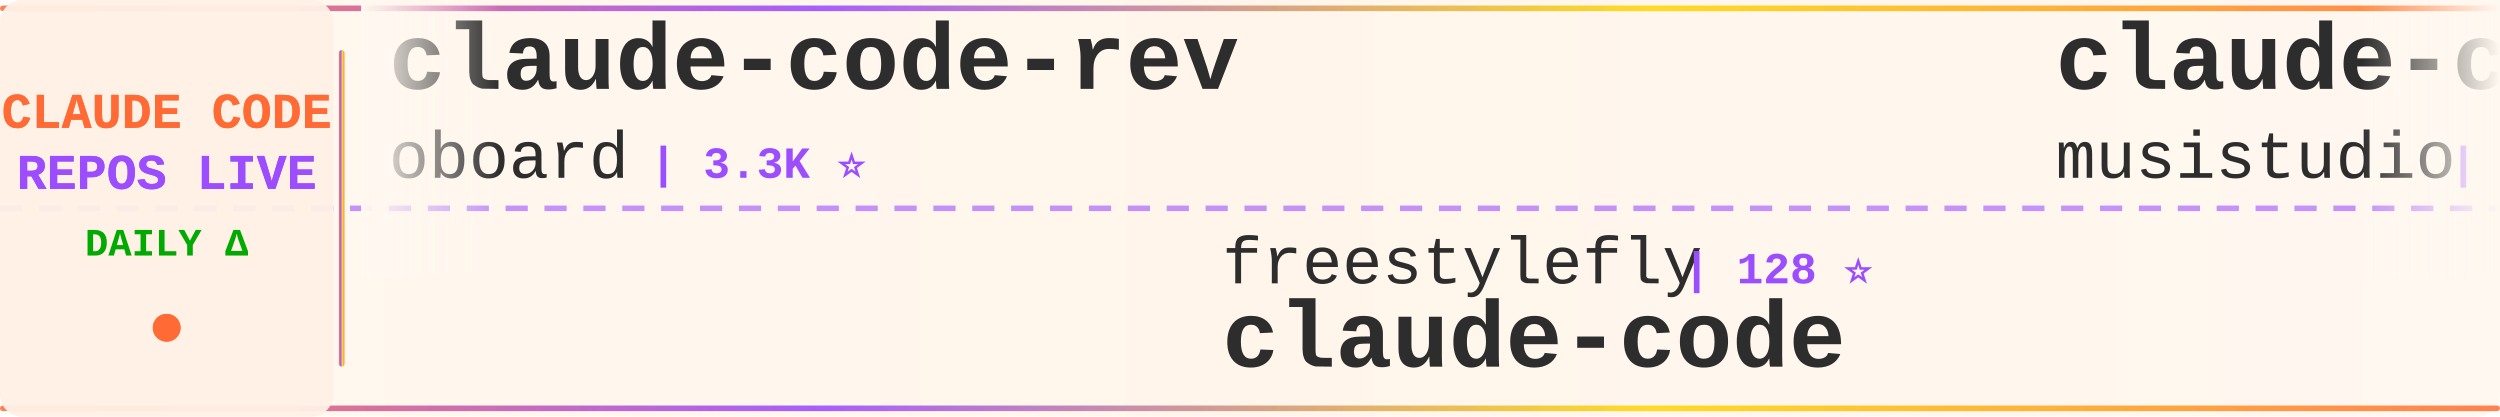
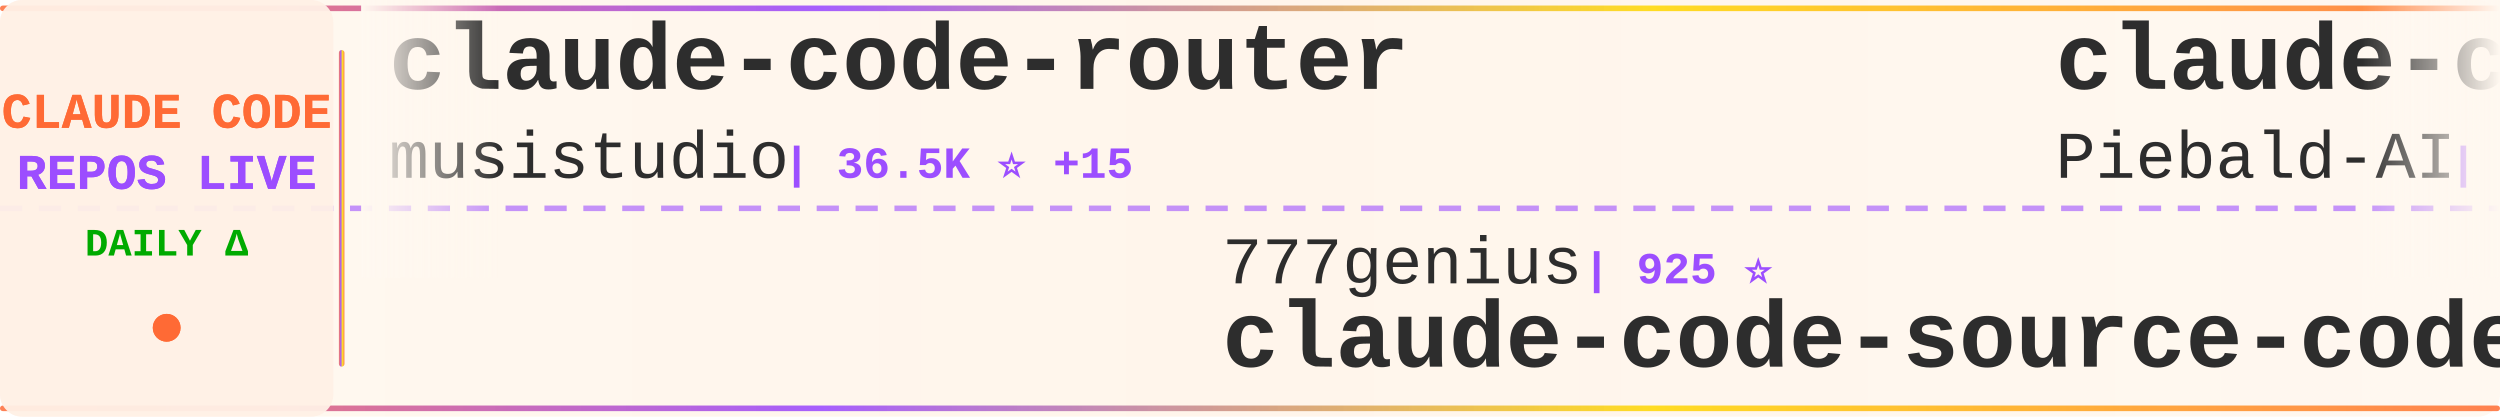
<svg xmlns="http://www.w3.org/2000/svg" width="900" height="150">
  <defs>
    <linearGradient id="tickerBg" x1="0%" y1="0%" x2="100%" y2="0%">
      <stop offset="0%" style="stop-color:#fff8f0;stop-opacity:0.98" />
      <stop offset="50%" style="stop-color:#fff5eb;stop-opacity:1" />
      <stop offset="100%" style="stop-color:#fff8f0;stop-opacity:0.98" />
    </linearGradient>
    <linearGradient id="borderGrad" x1="0%" y1="0%" x2="100%" y2="0%">
      <stop offset="0%" style="stop-color:#FF6B35;stop-opacity:0.85">
        <animate attributeName="stop-opacity" values="0.85;1;0.85" dur="2s" repeatCount="indefinite" />
      </stop>
      <stop offset="33%" style="stop-color:#9C4EFF;stop-opacity:0.9">
        <animate attributeName="stop-opacity" values="0.9;1;0.9" dur="2.2s" repeatCount="indefinite" />
      </stop>
      <stop offset="66%" style="stop-color:#FFD700;stop-opacity:0.85">
        <animate attributeName="stop-opacity" values="0.85;1;0.85" dur="1.8s" repeatCount="indefinite" />
      </stop>
      <stop offset="100%" style="stop-color:#FF6B35;stop-opacity:0.85">
        <animate attributeName="stop-opacity" values="0.85;1;0.85" dur="2s" repeatCount="indefinite" />
      </stop>
    </linearGradient>
    <filter id="textGlow">
      <feGaussianBlur stdDeviation="0.15" result="coloredBlur" />
      <feMerge>
        <feMergeNode in="coloredBlur" />
        <feMergeNode in="SourceGraphic" />
      </feMerge>
    </filter>
    <filter id="metricGlow">
      <feGaussianBlur stdDeviation="0.2" result="coloredBlur" />
      <feMerge>
        <feMergeNode in="coloredBlur" />
        <feMergeNode in="SourceGraphic" />
      </feMerge>
    </filter>
    <linearGradient id="leftFade" x1="0%" y1="0%" x2="100%" y2="0%">
      <stop offset="0%" style="stop-color:#fff8f0;stop-opacity:1" />
      <stop offset="100%" style="stop-color:#fff8f0;stop-opacity:0" />
    </linearGradient>
    <linearGradient id="rightFade" x1="0%" y1="0%" x2="100%" y2="0%">
      <stop offset="0%" style="stop-color:#fff8f0;stop-opacity:0" />
      <stop offset="100%" style="stop-color:#fff8f0;stop-opacity:1" />
    </linearGradient>
  </defs>
  <rect width="900" height="150" fill="url(#tickerBg)" rx="8" />
  <rect x="0" y="2" width="900" height="2" fill="url(#borderGrad)" rx="1" />
  <rect x="0" y="146" width="900" height="2" fill="url(#borderGrad)" rx="1" />
  <line x1="0" y1="75" x2="900" y2="75" stroke="#9C4EFF" stroke-width="2" stroke-dasharray="8 6" opacity="0.6" />
  <rect x="0" y="0" width="120" height="150" fill="#fff0e6" opacity="0.95" rx="8" />
  <text x="60" y="46" font-family="'Courier New', monospace" font-size="18" font-weight="bold" fill="#FF6B35" text-anchor="middle" filter="url(#textGlow)">
    CLAUDE CODE
  </text>
  <text x="60" y="68" font-family="'Courier New', monospace" font-size="18" font-weight="bold" fill="#9C4EFF" text-anchor="middle" filter="url(#textGlow)">
    REPOS LIVE
  </text>
  <text x="60" y="92" font-family="'Courier New', monospace" font-size="14" font-weight="bold" fill="#00aa00" text-anchor="middle">
    DAILY Δ
  </text>
  <circle cx="60" cy="118" r="5" fill="#FF6B35" filter="url(#metricGlow)">
    <animate attributeName="r" values="4;6;4" dur="1.5s" repeatCount="indefinite" />
    <animate attributeName="opacity" values="0.6;1;0.6" dur="1.5s" repeatCount="indefinite" />
  </circle>
  <rect x="122" y="18" width="2" height="114" fill="url(#borderGrad)" rx="1" />
  <clipPath id="tickerClip">
    <rect x="130" y="0" width="770" height="150" />
  </clipPath>
  <g clip-path="url(#tickerClip)">
    <g id="tickerItems">
      <animateTransform attributeName="transform" attributeType="XML" type="translate" from="0 0" to="-3000 0" dur="54s" repeatCount="indefinite" />
      <g transform="translate(0, 0)">
-         <text x="140" y="32" font-family="'Courier New', monospace" font-size="34" font-weight="bold" fill="#2d2d2d">claude-code-rev</text>
-         <text x="140" y="64" font-family="'Courier New', monospace" font-size="24" font-weight="normal" fill="#2d2d2d" opacity="1.0">oboard</text>
-         <text x="234" y="64" font-family="'Courier New', monospace" font-size="16" font-weight="bold" fill="#9C4EFF"> | 3.3K ⭐</text>
+         <text x="140" y="32" font-family="'Courier New', monospace" font-size="34" font-weight="bold" fill="#2d2d2d">claude-code-router</text>
+         <text x="140" y="64" font-family="'Courier New', monospace" font-size="24" font-weight="normal" fill="#2d2d2d" opacity="1.0">musistudio</text>
+         <text x="282" y="64" font-family="'Courier New', monospace" font-size="16" font-weight="bold" fill="#9C4EFF"> | 36.5K ⭐ +15</text>
      </g>
      <g transform="translate(300, 0)">
-         <text x="140" y="102" font-family="'Courier New', monospace" font-size="24" font-weight="normal" fill="#2d2d2d" opacity="1.0">freestylefly</text>
-         <text x="306" y="102" font-family="'Courier New', monospace" font-size="16" font-weight="bold" fill="#9C4EFF"> | 128 ⭐</text>
-         <text x="140" y="132" font-family="'Courier New', monospace" font-size="34" font-weight="bold" fill="#2d2d2d">claude-code</text>
+         <text x="140" y="102" font-family="'Courier New', monospace" font-size="24" font-weight="normal" fill="#2d2d2d" opacity="1.0">777genius</text>
+         <text x="270" y="102" font-family="'Courier New', monospace" font-size="16" font-weight="bold" fill="#9C4EFF"> | 925 ⭐</text>
+         <text x="140" y="132" font-family="'Courier New', monospace" font-size="34" font-weight="bold" fill="#2d2d2d">claude-code-source-code</text>
      </g>
      <g transform="translate(600, 0)">
+         <text x="140" y="32" font-family="'Courier New', monospace" font-size="34" font-weight="bold" fill="#2d2d2d">claude-code-system-promp...</text>
+         <text x="140" y="64" font-family="'Courier New', monospace" font-size="24" font-weight="normal" fill="#2d2d2d" opacity="1.0">Piebald-AI</text>
+         <text x="282" y="64" font-family="'Courier New', monospace" font-size="16" font-weight="bold" fill="#9C4EFF"> | 12.2K ⭐ +2</text>
+       </g>
+       <g transform="translate(900, 0)">
+         <text x="140" y="102" font-family="'Courier New', monospace" font-size="24" font-weight="normal" fill="#2d2d2d" opacity="1.0">oboard</text>
+         <text x="234" y="102" font-family="'Courier New', monospace" font-size="16" font-weight="bold" fill="#9C4EFF"> | 3.3K ⭐</text>
+         <text x="140" y="132" font-family="'Courier New', monospace" font-size="34" font-weight="bold" fill="#2d2d2d">claude-code-rev</text>
+       </g>
+       <g transform="translate(1200, 0)">
+         <text x="140" y="32" font-family="'Courier New', monospace" font-size="34" font-weight="bold" fill="#2d2d2d">claude-code</text>
+         <text x="140" y="64" font-family="'Courier New', monospace" font-size="24" font-weight="normal" fill="#2d2d2d" opacity="1.0">claude-code-best</text>
+         <text x="354" y="64" font-family="'Courier New', monospace" font-size="16" font-weight="bold" fill="#9C4EFF"> | 21.9K ⭐ +10</text>
+       </g>
+       <g transform="translate(1500, 0)">
+         <text x="140" y="102" font-family="'Courier New', monospace" font-size="24" font-weight="normal" fill="#2d2d2d" opacity="1.0">wanshuiyin</text>
+         <text x="282" y="102" font-family="'Courier New', monospace" font-size="16" font-weight="bold" fill="#9C4EFF"> | 14.3K ⭐ +24</text>
+         <text x="140" y="132" font-family="'Courier New', monospace" font-size="34" font-weight="bold" fill="#2d2d2d">Auto-claude-code-researc...</text>
+       </g>
+       <g transform="translate(1800, 0)">
+         <text x="140" y="32" font-family="'Courier New', monospace" font-size="34" font-weight="bold" fill="#2d2d2d">Claude-Code</text>
+         <text x="140" y="64" font-family="'Courier New', monospace" font-size="24" font-weight="normal" fill="#2d2d2d" opacity="1.0">pengchengneo</text>
+         <text x="306" y="64" font-family="'Courier New', monospace" font-size="16" font-weight="bold" fill="#9C4EFF"> | 1.7K ⭐</text>
+       </g>
+       <g transform="translate(2100, 0)">
+         <text x="140" y="102" font-family="'Courier New', monospace" font-size="24" font-weight="normal" fill="#2d2d2d" opacity="1.0">anthropics</text>
+         <text x="282" y="102" font-family="'Courier New', monospace" font-size="16" font-weight="bold" fill="#9C4EFF"> | 166.6K ⭐ +63</text>
+         <text x="140" y="132" font-family="'Courier New', monospace" font-size="34" font-weight="bold" fill="#2d2d2d">skills</text>
+       </g>
+       <g transform="translate(2400, 0)">
+         <text x="140" y="32" font-family="'Courier New', monospace" font-size="34" font-weight="bold" fill="#2d2d2d">how-claude-code-works</text>
+         <text x="140" y="64" font-family="'Courier New', monospace" font-size="24" font-weight="normal" fill="#2d2d2d" opacity="1.0">Windy3f3f3f3f</text>
+         <text x="318" y="64" font-family="'Courier New', monospace" font-size="16" font-weight="bold" fill="#9C4EFF"> | 3.4K ⭐ +4</text>
+       </g>
+       <g transform="translate(2700, 0)">
+         <text x="140" y="102" font-family="'Courier New', monospace" font-size="24" font-weight="normal" fill="#2d2d2d" opacity="1.0">chauncygu</text>
+         <text x="270" y="102" font-family="'Courier New', monospace" font-size="16" font-weight="bold" fill="#9C4EFF"> | 2.8K ⭐ +2</text>
+         <text x="140" y="132" font-family="'Courier New', monospace" font-size="34" font-weight="bold" fill="#2d2d2d">collection-claude-code-s...</text>
+       </g>
+       <g transform="translate(3000, 0)">
        <text x="140" y="32" font-family="'Courier New', monospace" font-size="34" font-weight="bold" fill="#2d2d2d">claude-code-router</text>
        <text x="140" y="64" font-family="'Courier New', monospace" font-size="24" font-weight="normal" fill="#2d2d2d" opacity="1.0">musistudio</text>
-         <text x="282" y="64" font-family="'Courier New', monospace" font-size="16" font-weight="bold" fill="#9C4EFF"> | 36.4K ⭐ +8</text>
-       </g>
-       <g transform="translate(900, 0)">
-         <text x="140" y="102" font-family="'Courier New', monospace" font-size="24" font-weight="normal" fill="#2d2d2d" opacity="1.0">jqueryscript</text>
-         <text x="306" y="102" font-family="'Courier New', monospace" font-size="16" font-weight="bold" fill="#9C4EFF"> | 488 ⭐</text>
-         <text x="140" y="132" font-family="'Courier New', monospace" font-size="34" font-weight="bold" fill="#2d2d2d">awesome-claude-code</text>
-       </g>
-       <g transform="translate(1200, 0)">
-         <text x="140" y="32" font-family="'Courier New', monospace" font-size="34" font-weight="bold" fill="#2d2d2d">claude-code-book</text>
-         <text x="140" y="64" font-family="'Courier New', monospace" font-size="24" font-weight="normal" fill="#2d2d2d" opacity="1.0">lintsinghua</text>
-         <text x="294" y="64" font-family="'Courier New', monospace" font-size="16" font-weight="bold" fill="#9C4EFF"> | 4.1K ⭐ +1</text>
-       </g>
-       <g transform="translate(1500, 0)">
-         <text x="140" y="102" font-family="'Courier New', monospace" font-size="24" font-weight="normal" fill="#2d2d2d" opacity="1.0">andrew-kramer-inno</text>
-         <text x="378" y="102" font-family="'Courier New', monospace" font-size="16" font-weight="bold" fill="#9C4EFF"> | 593 ⭐</text>
-         <text x="140" y="132" font-family="'Courier New', monospace" font-size="34" font-weight="bold" fill="#2d2d2d">claude-code-source-build</text>
-       </g>
-       <g transform="translate(1800, 0)">
-         <text x="140" y="32" font-family="'Courier New', monospace" font-size="34" font-weight="bold" fill="#2d2d2d">claude-code-cli</text>
-         <text x="140" y="64" font-family="'Courier New', monospace" font-size="24" font-weight="normal" fill="#2d2d2d" opacity="1.0">huangserva</text>
-         <text x="282" y="64" font-family="'Courier New', monospace" font-size="16" font-weight="bold" fill="#9C4EFF"> | 622 ⭐</text>
-       </g>
-       <g transform="translate(2100, 0)">
-         <text x="140" y="102" font-family="'Courier New', monospace" font-size="24" font-weight="normal" fill="#2d2d2d" opacity="1.0">chauncygu</text>
-         <text x="270" y="102" font-family="'Courier New', monospace" font-size="16" font-weight="bold" fill="#9C4EFF"> | 2.8K ⭐ +1</text>
-         <text x="140" y="132" font-family="'Courier New', monospace" font-size="34" font-weight="bold" fill="#2d2d2d">collection-claude-code-s...</text>
-       </g>
-       <g transform="translate(2400, 0)">
-         <text x="140" y="32" font-family="'Courier New', monospace" font-size="34" font-weight="bold" fill="#2d2d2d">Auto-claude-code-researc...</text>
-         <text x="140" y="64" font-family="'Courier New', monospace" font-size="24" font-weight="normal" fill="#2d2d2d" opacity="1.0">wanshuiyin</text>
-         <text x="282" y="64" font-family="'Courier New', monospace" font-size="16" font-weight="bold" fill="#9C4EFF"> | 14.3K ⭐ +14</text>
-       </g>
-       <g transform="translate(2700, 0)">
-         <text x="140" y="102" font-family="'Courier New', monospace" font-size="24" font-weight="normal" fill="#2d2d2d" opacity="1.0">alejandrobalderas</text>
-         <text x="366" y="102" font-family="'Courier New', monospace" font-size="16" font-weight="bold" fill="#9C4EFF"> | 2.7K ⭐</text>
-         <text x="140" y="132" font-family="'Courier New', monospace" font-size="34" font-weight="bold" fill="#2d2d2d">claude-code-from-source</text>
-       </g>
-       <g transform="translate(3000, 0)">
-         <text x="140" y="32" font-family="'Courier New', monospace" font-size="34" font-weight="bold" fill="#2d2d2d">claude-code-rev</text>
-         <text x="140" y="64" font-family="'Courier New', monospace" font-size="24" font-weight="normal" fill="#2d2d2d" opacity="1.0">oboard</text>
-         <text x="234" y="64" font-family="'Courier New', monospace" font-size="16" font-weight="bold" fill="#9C4EFF"> | 3.3K ⭐</text>
+         <text x="282" y="64" font-family="'Courier New', monospace" font-size="16" font-weight="bold" fill="#9C4EFF"> | 36.5K ⭐ +15</text>
      </g>
      <g transform="translate(3300, 0)">
-         <text x="140" y="102" font-family="'Courier New', monospace" font-size="24" font-weight="normal" fill="#2d2d2d" opacity="1.0">freestylefly</text>
-         <text x="306" y="102" font-family="'Courier New', monospace" font-size="16" font-weight="bold" fill="#9C4EFF"> | 128 ⭐</text>
-         <text x="140" y="132" font-family="'Courier New', monospace" font-size="34" font-weight="bold" fill="#2d2d2d">claude-code</text>
+         <text x="140" y="102" font-family="'Courier New', monospace" font-size="24" font-weight="normal" fill="#2d2d2d" opacity="1.0">777genius</text>
+         <text x="270" y="102" font-family="'Courier New', monospace" font-size="16" font-weight="bold" fill="#9C4EFF"> | 925 ⭐</text>
+         <text x="140" y="132" font-family="'Courier New', monospace" font-size="34" font-weight="bold" fill="#2d2d2d">claude-code-source-code</text>
      </g>
      <g transform="translate(3600, 0)">
-         <text x="140" y="32" font-family="'Courier New', monospace" font-size="34" font-weight="bold" fill="#2d2d2d">claude-code-router</text>
-         <text x="140" y="64" font-family="'Courier New', monospace" font-size="24" font-weight="normal" fill="#2d2d2d" opacity="1.0">musistudio</text>
-         <text x="282" y="64" font-family="'Courier New', monospace" font-size="16" font-weight="bold" fill="#9C4EFF"> | 36.4K ⭐ +8</text>
+         <text x="140" y="32" font-family="'Courier New', monospace" font-size="34" font-weight="bold" fill="#2d2d2d">claude-code-system-promp...</text>
+         <text x="140" y="64" font-family="'Courier New', monospace" font-size="24" font-weight="normal" fill="#2d2d2d" opacity="1.0">Piebald-AI</text>
+         <text x="282" y="64" font-family="'Courier New', monospace" font-size="16" font-weight="bold" fill="#9C4EFF"> | 12.2K ⭐ +2</text>
      </g>
      <g transform="translate(3900, 0)">
-         <text x="140" y="102" font-family="'Courier New', monospace" font-size="24" font-weight="normal" fill="#2d2d2d" opacity="1.0">jqueryscript</text>
-         <text x="306" y="102" font-family="'Courier New', monospace" font-size="16" font-weight="bold" fill="#9C4EFF"> | 488 ⭐</text>
-         <text x="140" y="132" font-family="'Courier New', monospace" font-size="34" font-weight="bold" fill="#2d2d2d">awesome-claude-code</text>
+         <text x="140" y="102" font-family="'Courier New', monospace" font-size="24" font-weight="normal" fill="#2d2d2d" opacity="1.0">oboard</text>
+         <text x="234" y="102" font-family="'Courier New', monospace" font-size="16" font-weight="bold" fill="#9C4EFF"> | 3.3K ⭐</text>
+         <text x="140" y="132" font-family="'Courier New', monospace" font-size="34" font-weight="bold" fill="#2d2d2d">claude-code-rev</text>
      </g>
    </g>
  </g>
  <rect x="130" y="0" width="50" height="100" fill="url(#leftFade)" />
  <rect x="850" y="0" width="50" height="100" fill="url(#rightFade)" />
</svg>
